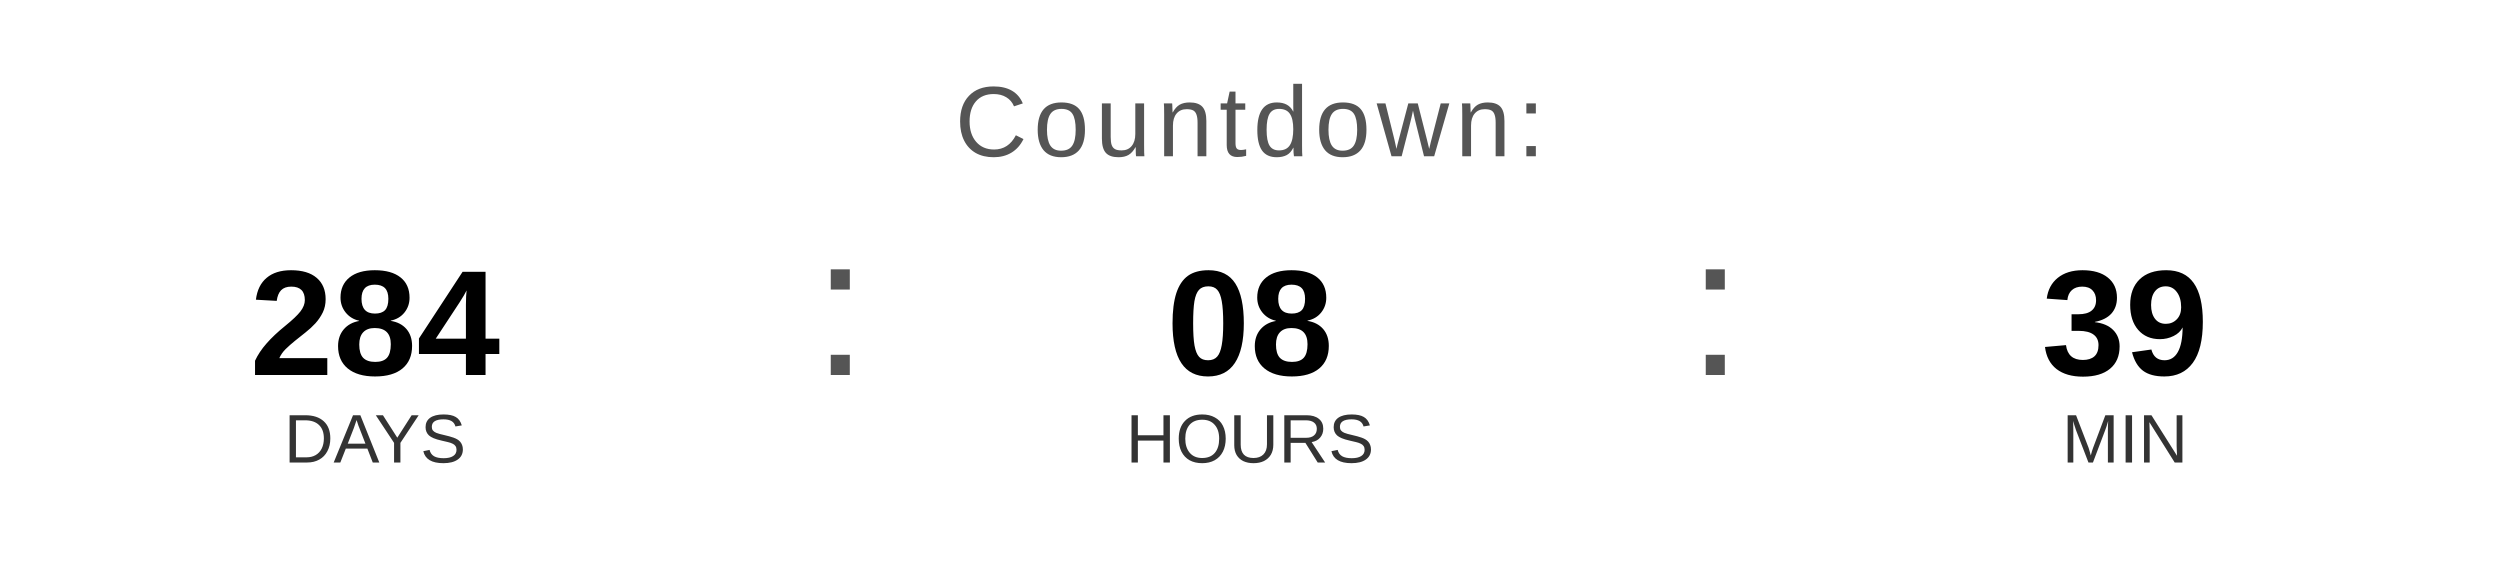
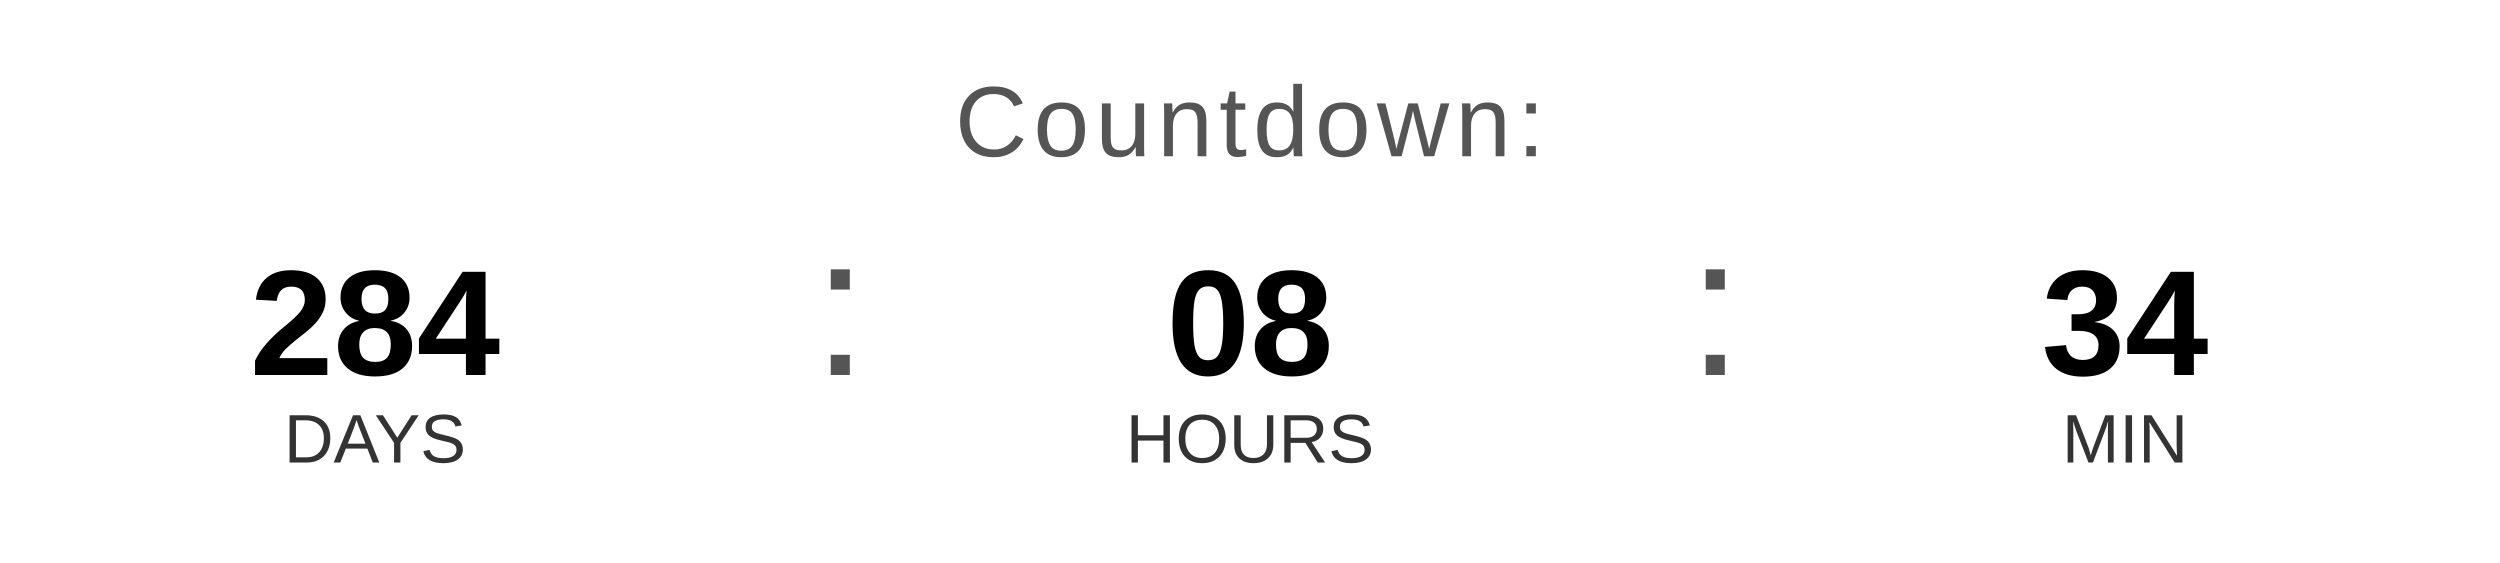
<svg xmlns="http://www.w3.org/2000/svg" width="400" height="90" viewBox="0 0 400 90">
  <text x="200" y="25" font-family="Arial, Helvetica, sans-serif" font-size="16" fill="#555555" text-anchor="middle" letter-spacing="1">
    Countdown:
  </text>
  <text x="60" y="60" font-family="Arial, Helvetica, sans-serif" font-size="24" font-weight="bold" fill="#000000" text-anchor="middle">284</text>
  <text x="60" y="74" font-family="Arial, Helvetica, sans-serif" font-size="11" fill="#333333" text-anchor="middle">DAYS</text>
  <text x="130" y="60" font-family="Arial, sans-serif" font-size="32" fill="#555555">:</text>
  <text x="200" y="60" font-family="Arial, Helvetica, sans-serif" font-size="24" font-weight="bold" fill="#000000" text-anchor="middle">08</text>
  <text x="200" y="74" font-family="Arial, Helvetica, sans-serif" font-size="11" fill="#333333" text-anchor="middle">HOURS</text>
  <text x="270" y="60" font-family="Arial, sans-serif" font-size="32" fill="#555555">:</text>
-   <text x="340" y="60" font-family="Arial, Helvetica, sans-serif" font-size="24" font-weight="bold" fill="#000000" text-anchor="middle">39</text>
+   <text x="340" y="60" font-family="Arial, Helvetica, sans-serif" font-size="24" font-weight="bold" fill="#000000" text-anchor="middle">34</text>
  <text x="340" y="74" font-family="Arial, Helvetica, sans-serif" font-size="11" fill="#333333" text-anchor="middle">MIN</text>
</svg>
